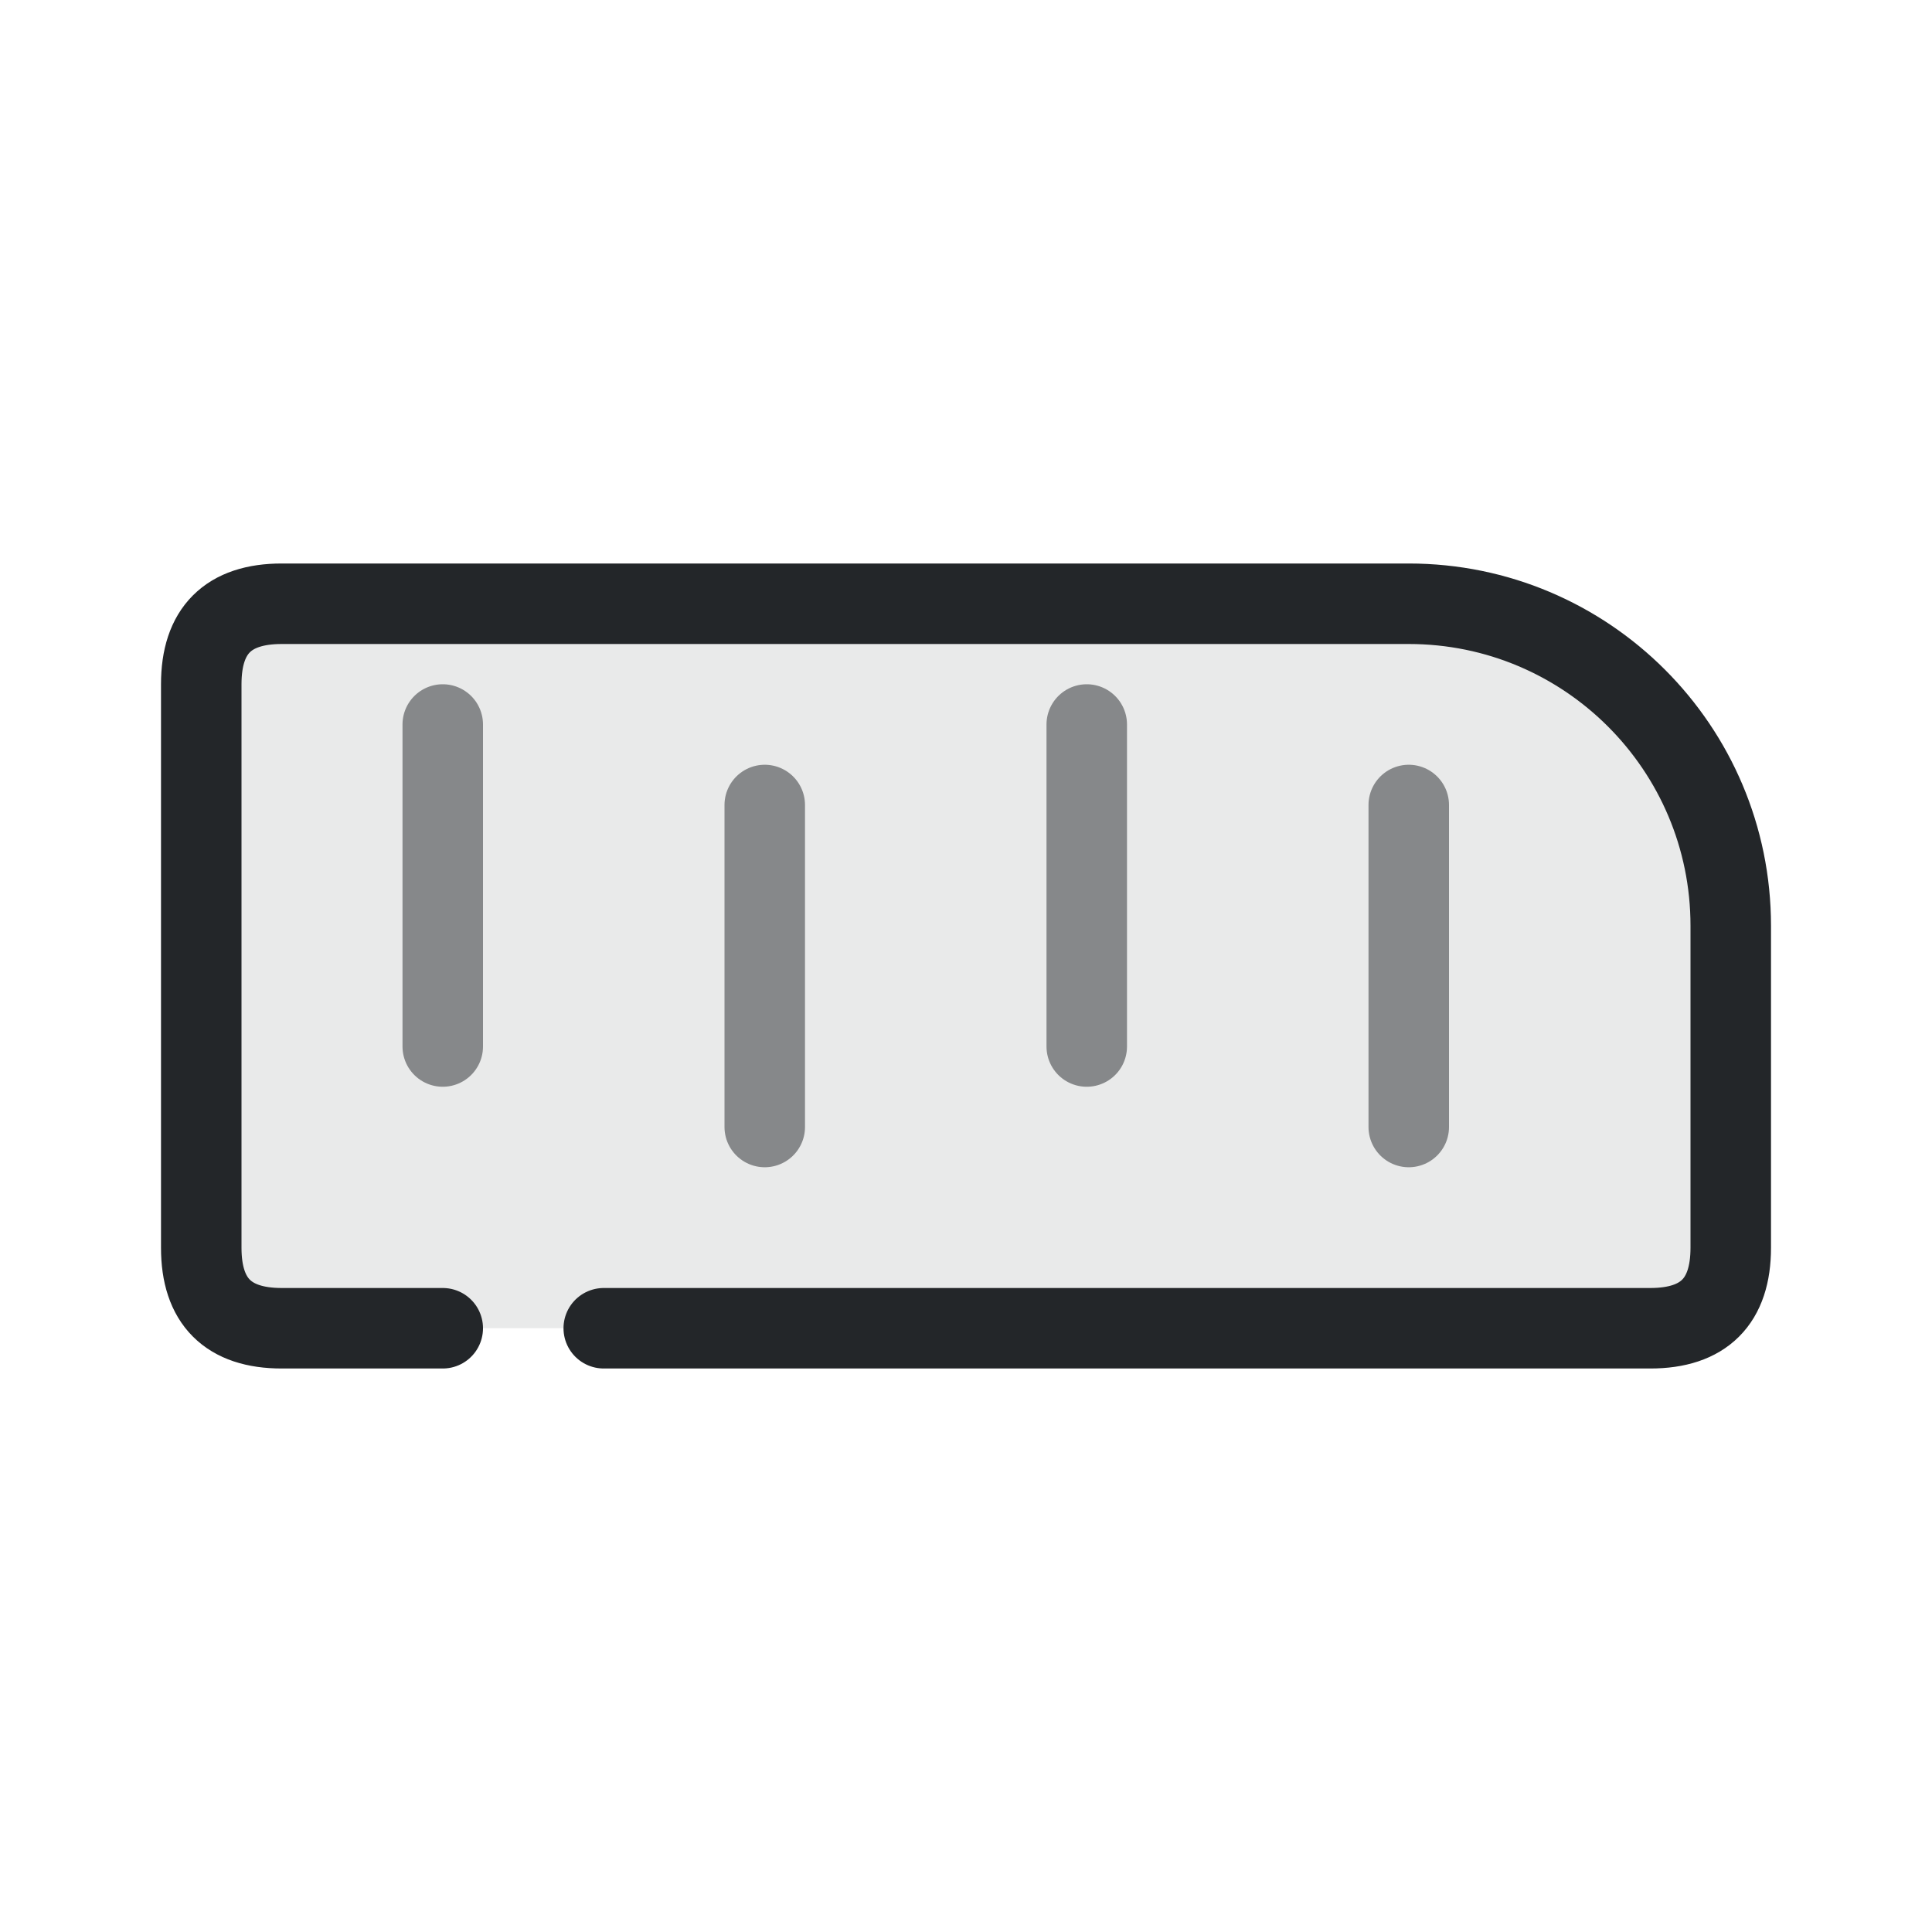
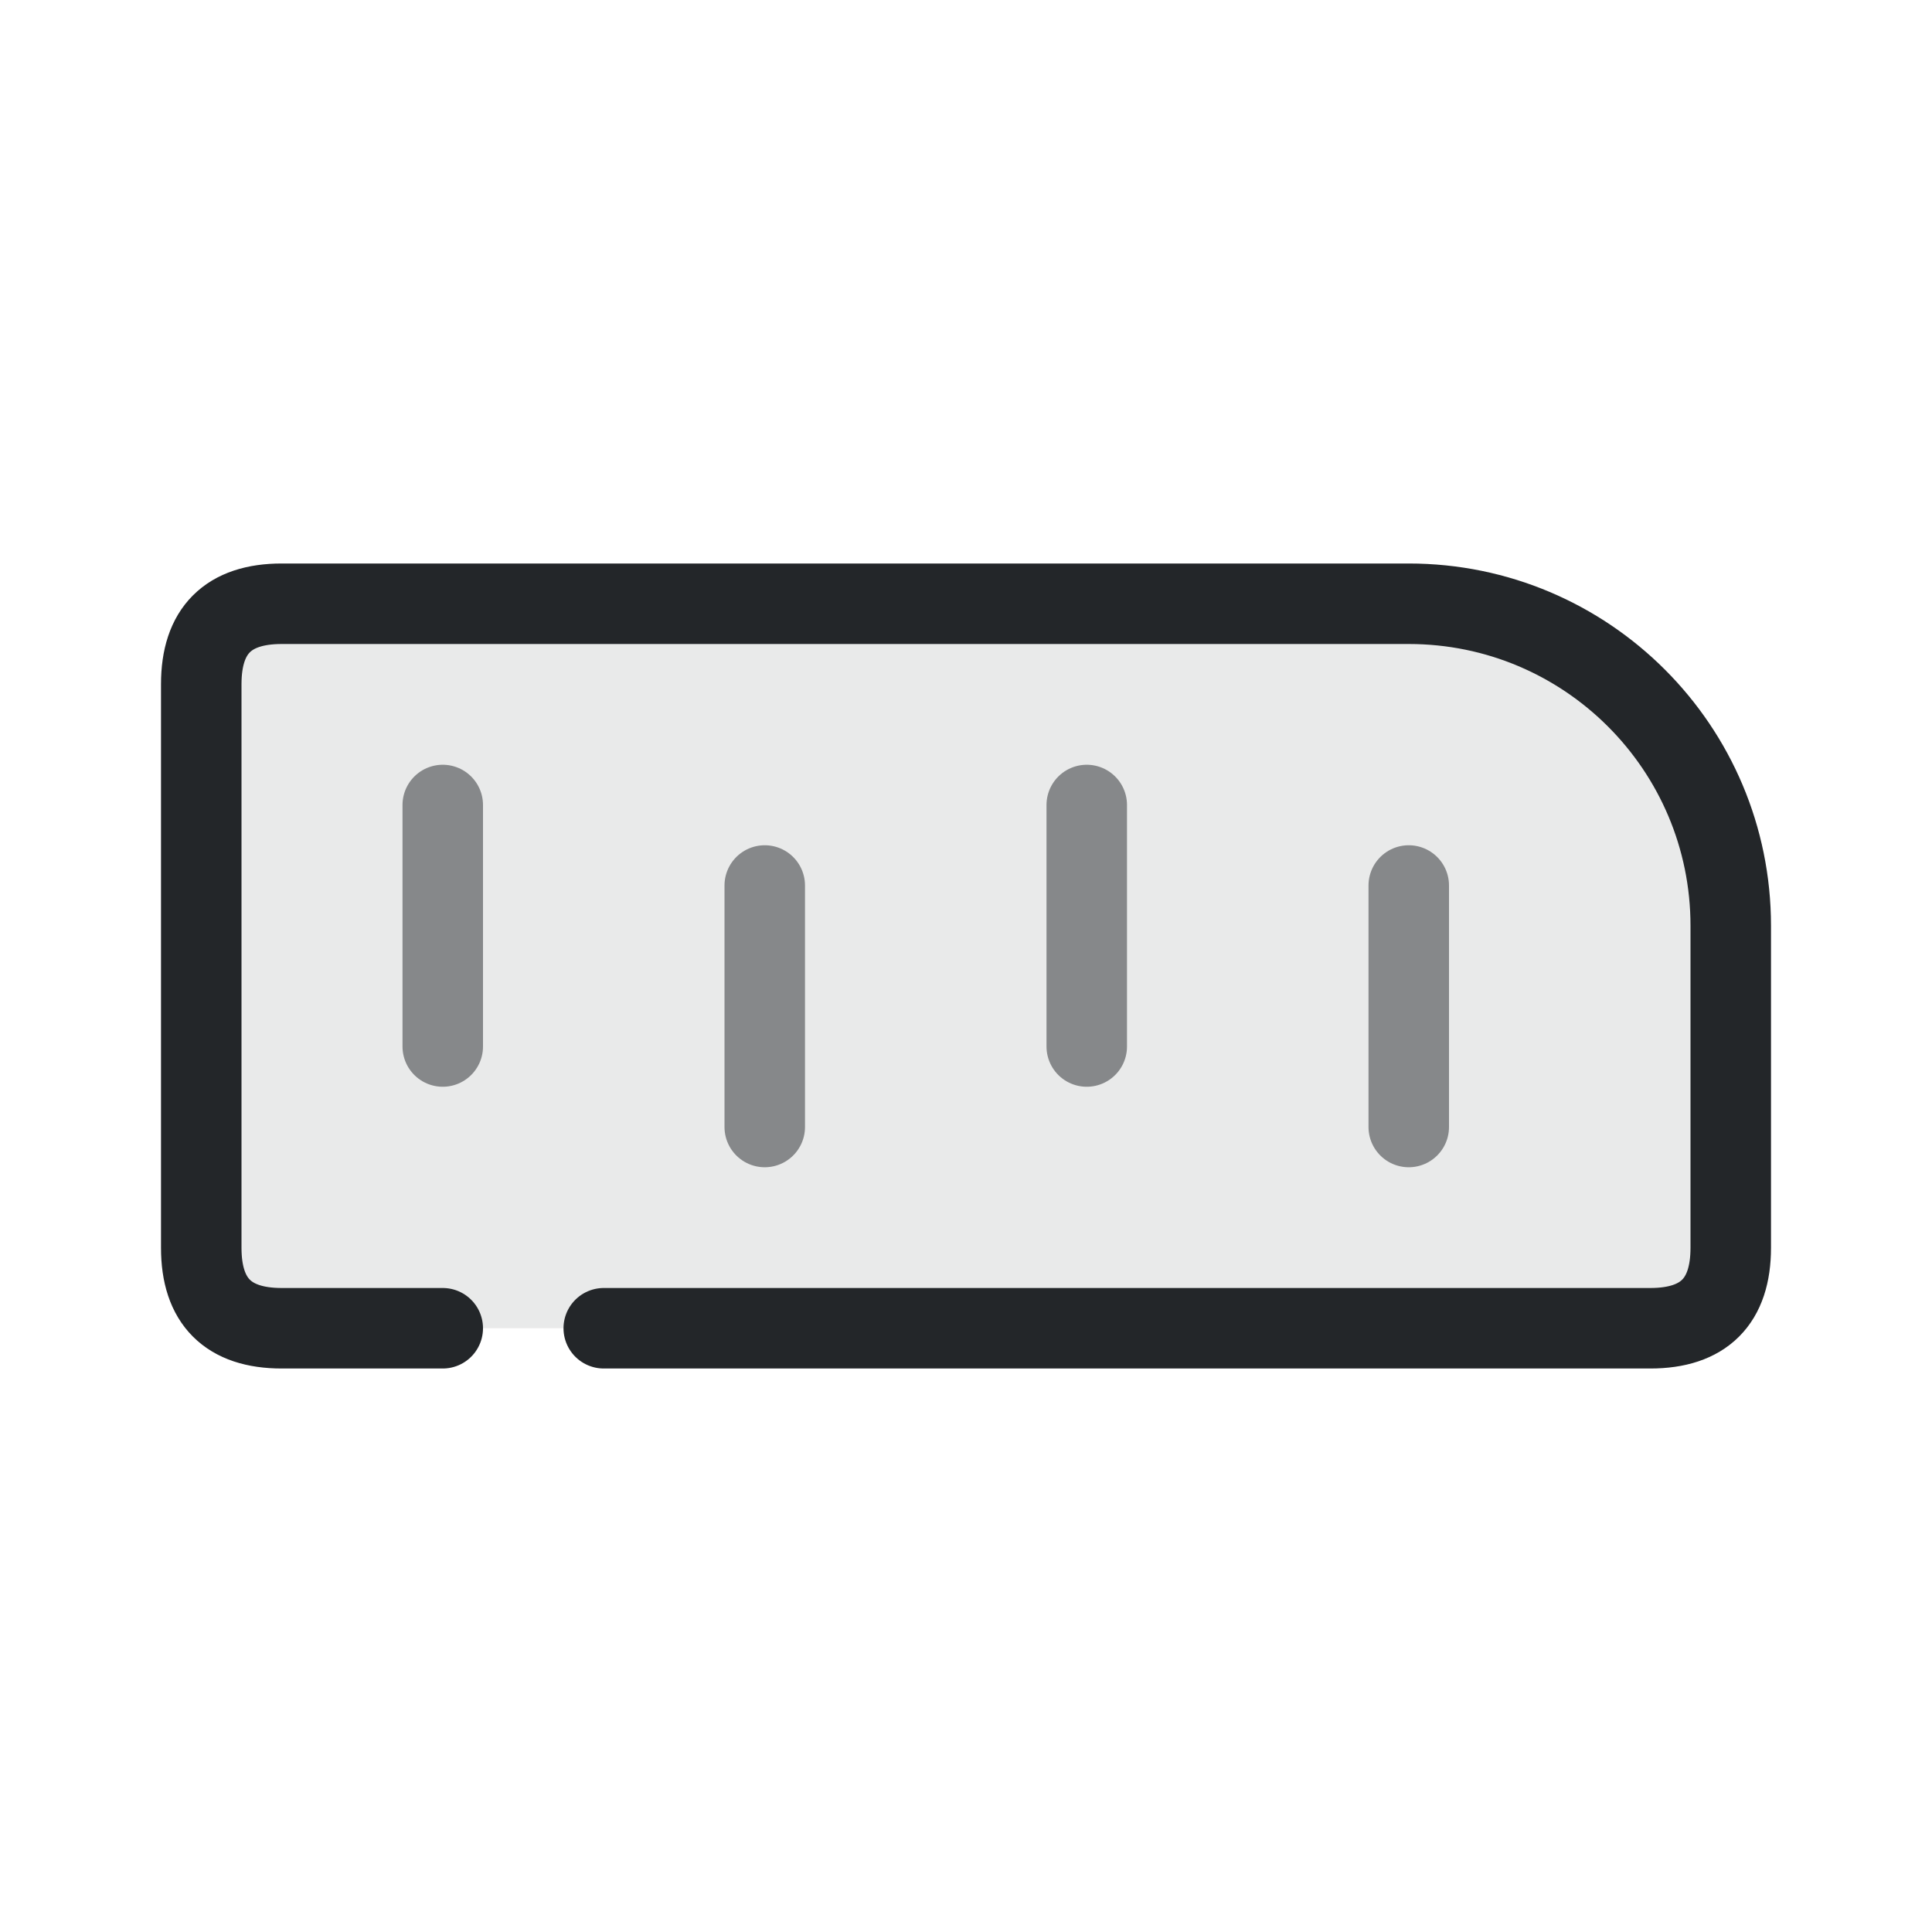
- <svg xmlns="http://www.w3.org/2000/svg" width="24" height="24" viewBox="0 0 24 24" version="1.1">
+ <svg xmlns="http://www.w3.org/2000/svg" width="24" height="24" version="1.1" viewBox="0 0 24 24">
  <defs>
    <style id="current-color-scheme" type="text/css">.ColorScheme-Text { color:#232629; }
.ColorScheme-Highlight { color:#3daee9; }</style>
  </defs>
  <g transform="translate(1,1)">
-     <path d="M1.5 6.5H16.5A4 4 0 0 1 20.5 10.5V15.5H1.5Z" class="ColorScheme-Text" fill="currentColor" stroke="none" stroke-width="1" stroke-linecap="round" stroke-linejoin="round" opacity="0.1" />
-     <path d="M6.5 15.5H19.5Q20.5 15.5 20.5 14.5V10.5A4 4 0 0 0 16.5 6.5H2.5Q1.5 6.5 1.5 7.5V14.5Q1.5 15.5 2.5 15.5H4.5" class="ColorScheme-Text" fill="none" stroke="currentColor" stroke-width="1" stroke-linecap="round" stroke-linejoin="round" />
-     <path d="M4.5 8.0v4" class="ColorScheme-Text" fill="none" stroke="currentColor" stroke-width="1" stroke-linecap="round" stroke-linejoin="round" opacity="0.5" />
-     <path d="M8.5 9.0v4" class="ColorScheme-Text" fill="none" stroke="currentColor" stroke-width="1" stroke-linecap="round" stroke-linejoin="round" opacity="0.5" />
-     <path d="M12.5 8.0v4" class="ColorScheme-Text" fill="none" stroke="currentColor" stroke-width="1" stroke-linecap="round" stroke-linejoin="round" opacity="0.5" />
-     <path d="M16.5 9.0v4" class="ColorScheme-Text" fill="none" stroke="currentColor" stroke-width="1" stroke-linecap="round" stroke-linejoin="round" opacity="0.5" />
+     <path class="ColorScheme-Text" d="m1.5 6.5h15a4 4 0 014 4v5h-19z" fill="currentColor" opacity=".1" stroke-linecap="round" stroke-linejoin="round" />
+     <g fill="none" stroke="currentColor" stroke-linecap="round" stroke-linejoin="round">
+       <path class="ColorScheme-Text" d="m6.5 15.5h13q1 0 1-1v-4a4 4 0 00-4-4h-14q-1 0-1 1v7q0 1 1 1h2" stroke="currentColor" />
+       <path class="ColorScheme-Text" d="m4.5 9v3" opacity=".5" stroke="currentColor" />
+       <path class="ColorScheme-Text" d="m8.5 10v3" opacity=".5" stroke="currentColor" />
+       <path class="ColorScheme-Text" d="m12.5 9v3" opacity=".5" stroke="currentColor" />
+       <path class="ColorScheme-Text" d="m16.5 10v3" opacity=".5" stroke="currentColor" />
+     </g>
  </g>
</svg>
